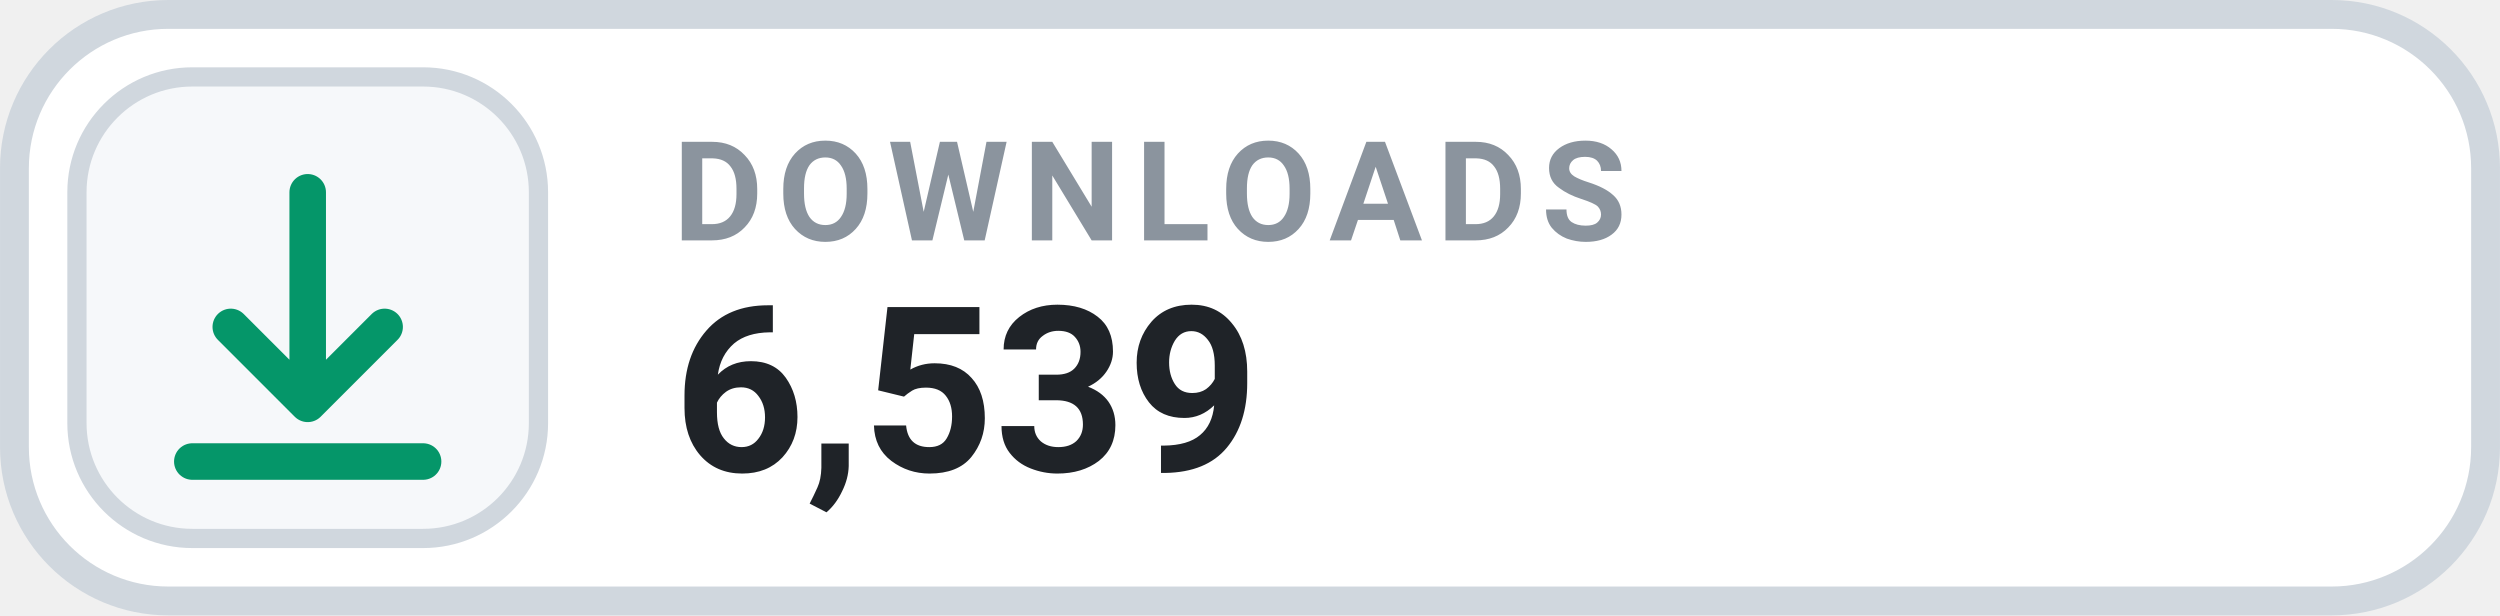
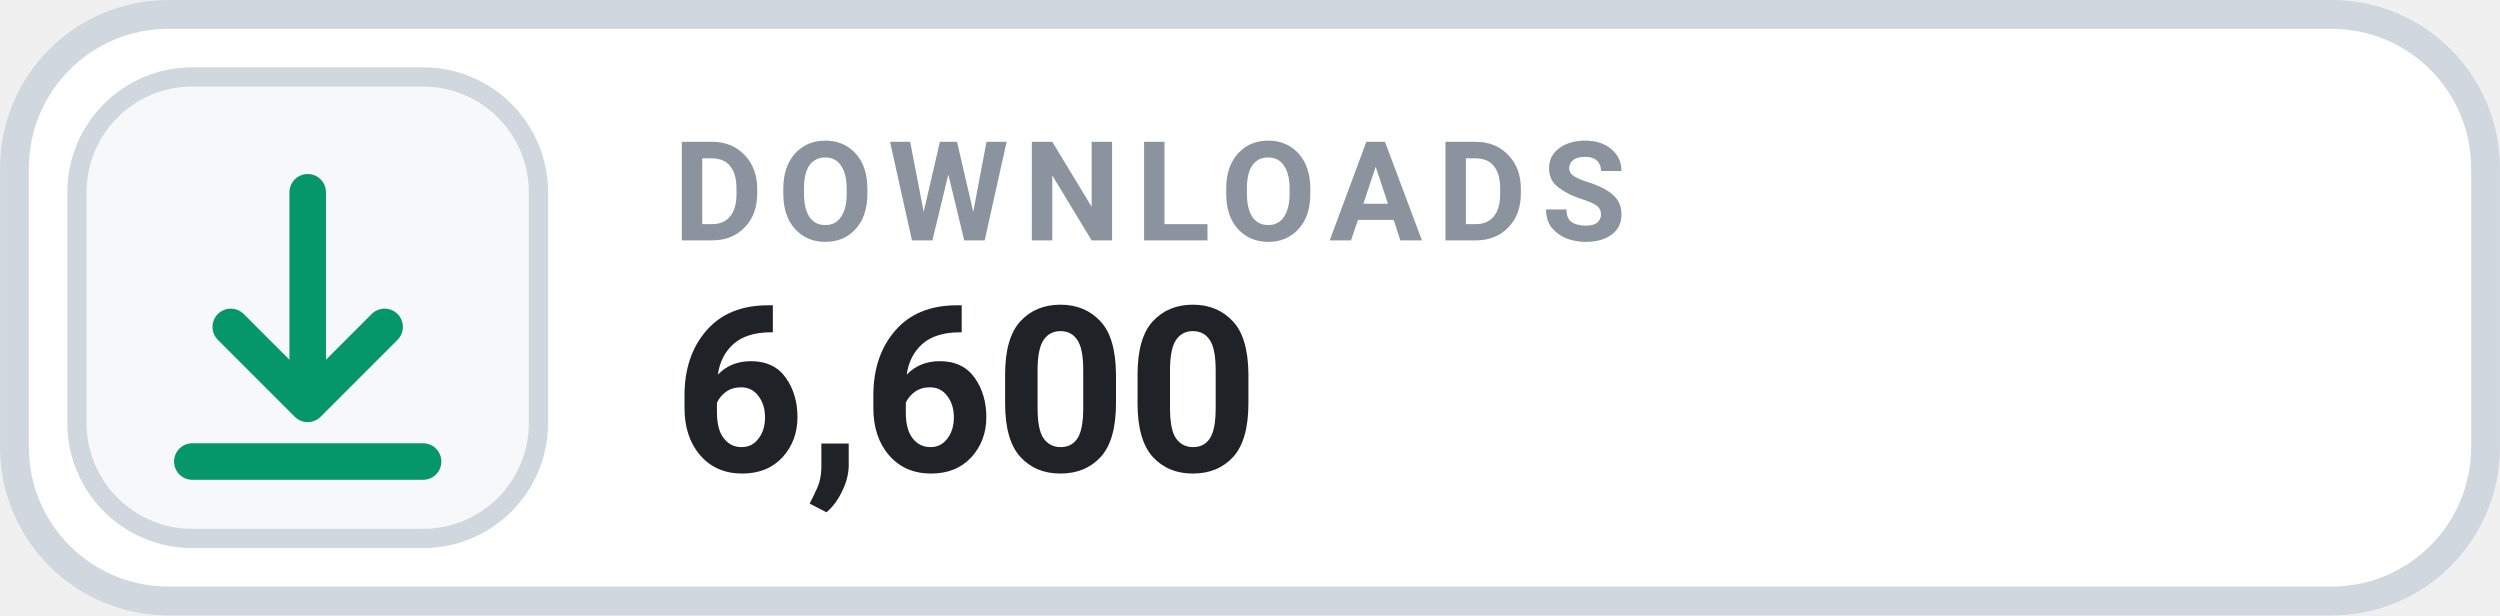
- <svg xmlns="http://www.w3.org/2000/svg" width="126" height="31.015" viewBox="0 0 130 32" role="img" aria-label="DOWNLOADS 6,539">
+ <svg xmlns="http://www.w3.org/2000/svg" width="126" height="31.015" viewBox="0 0 130 32" role="img" aria-label="DOWNLOADS 6,600">
  <rect x=".75" y=".75" width="128.5" height="30.5" rx="8" fill="#FFFFFF" stroke="#D0D7DE" stroke-width="1.5" />
  <rect x="4" y="4" width="24" height="24" rx="6" fill="#F6F8FA" stroke="#D0D7DE" stroke-width="1" />
  <g transform="translate(16 16)" style="color:#059669;">
    <path d="M0 -6 v11 m0 0 l4 -4 m-4 4 l-4 -4 M-6 8 h12" fill="none" stroke="currentColor" stroke-width="1.9" stroke-linecap="round" stroke-linejoin="round" />
  </g>
  <text x="35" y="12.5" fill="#8B949E" font-family="-apple-system,BlinkMacSystemFont,'Segoe UI',Roboto,Helvetica,Arial,sans-serif" font-size="7.2" font-weight="700" letter-spacing=".75">DOWNLOADS</text>
-   <text x="35" y="24.5" fill="#1F2328" font-family="-apple-system,BlinkMacSystemFont,'Segoe UI',Roboto,Helvetica,Arial,sans-serif" font-size="12" font-weight="700">6,539</text>
+   <text x="35" y="24.5" fill="#1F2328" font-family="-apple-system,BlinkMacSystemFont,'Segoe UI',Roboto,Helvetica,Arial,sans-serif" font-size="12" font-weight="700">6,600</text>
</svg>
